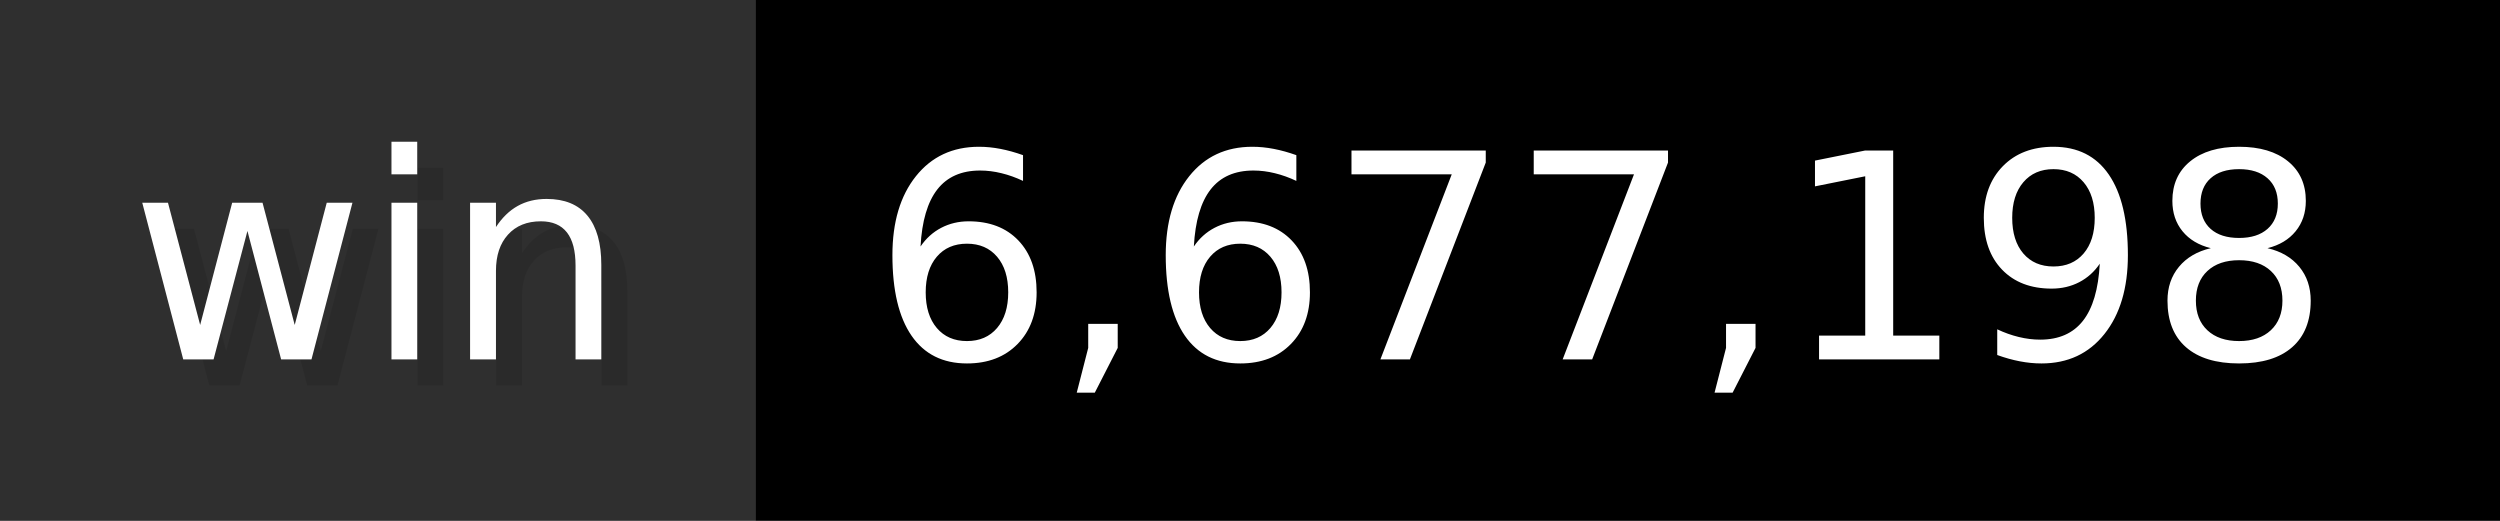
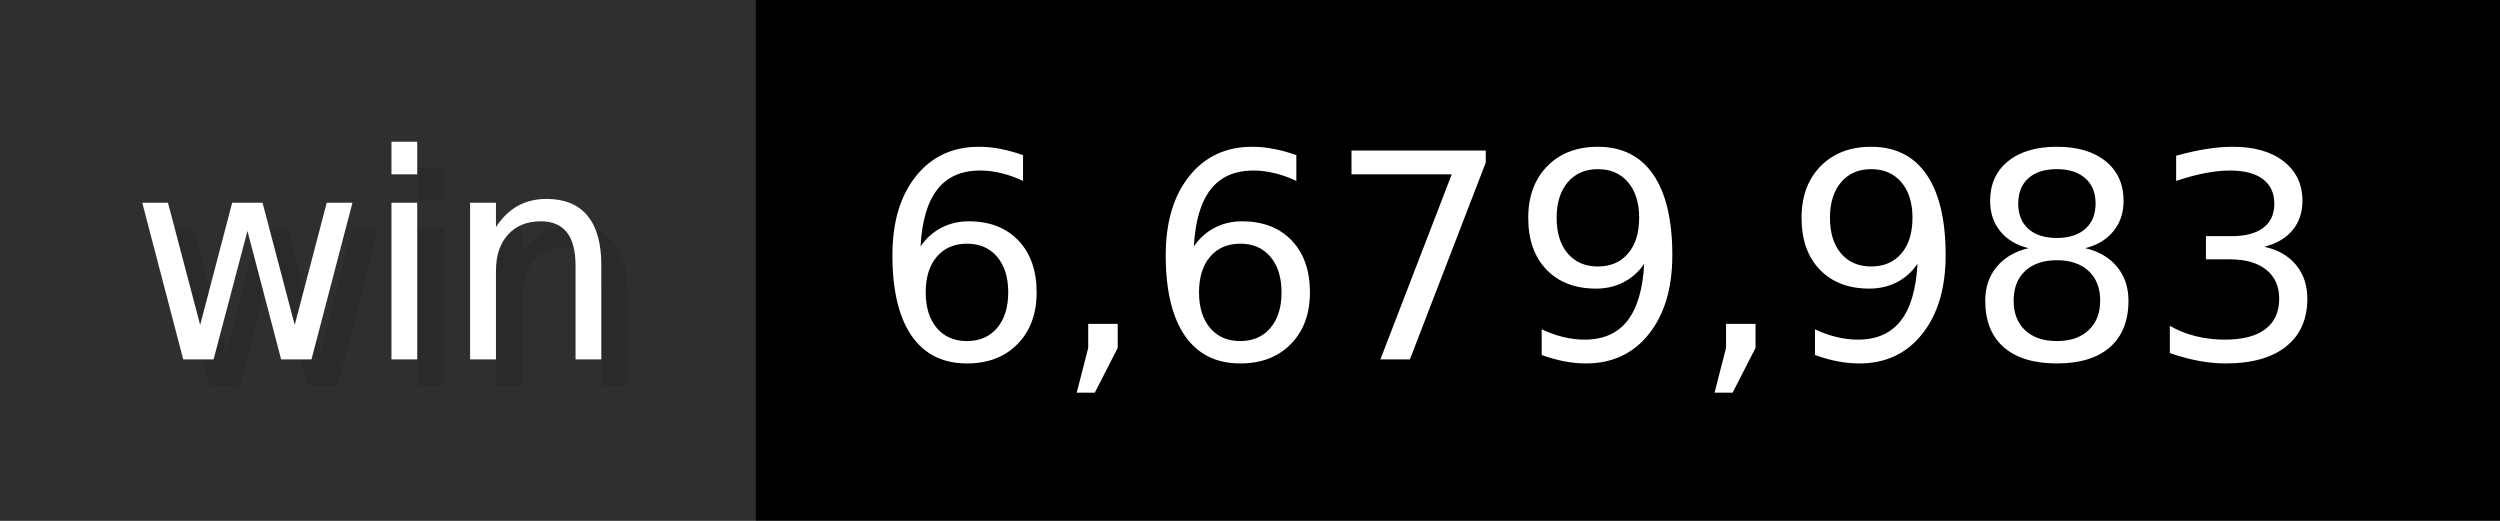
- <svg xmlns="http://www.w3.org/2000/svg" width="96" height="20" viewBox="0 0 960 200" role="img" aria-label="win: 6,677,198">
+ <svg xmlns="http://www.w3.org/2000/svg" width="96" height="20" viewBox="0 0 960 200" role="img" aria-label="win: 6,679,983">
  <g>
    <rect fill="#2F2F2F" width="290" height="200" />
    <rect fill="#" x="290" width="670" height="200" />
  </g>
  <g aria-hidden="true" fill="#fff" text-anchor="start" font-family="Verdana,DejaVu Sans,sans-serif" font-size="110">
    <text x="60" y="148" textLength="190" fill="#000" opacity="0.1">win</text>
    <text x="50" y="138" textLength="190">win</text>
-     <text x="345" y="148" textLength="570" fill="#000" opacity="0.1">6,677,198</text>
-     <text x="335" y="138" textLength="570">6,677,198</text>
+     <text x="345" y="148" textLength="570" fill="#000" opacity="0.1">6,679,983</text>
+     <text x="335" y="138" textLength="570">6,679,983</text>
  </g>
</svg>
